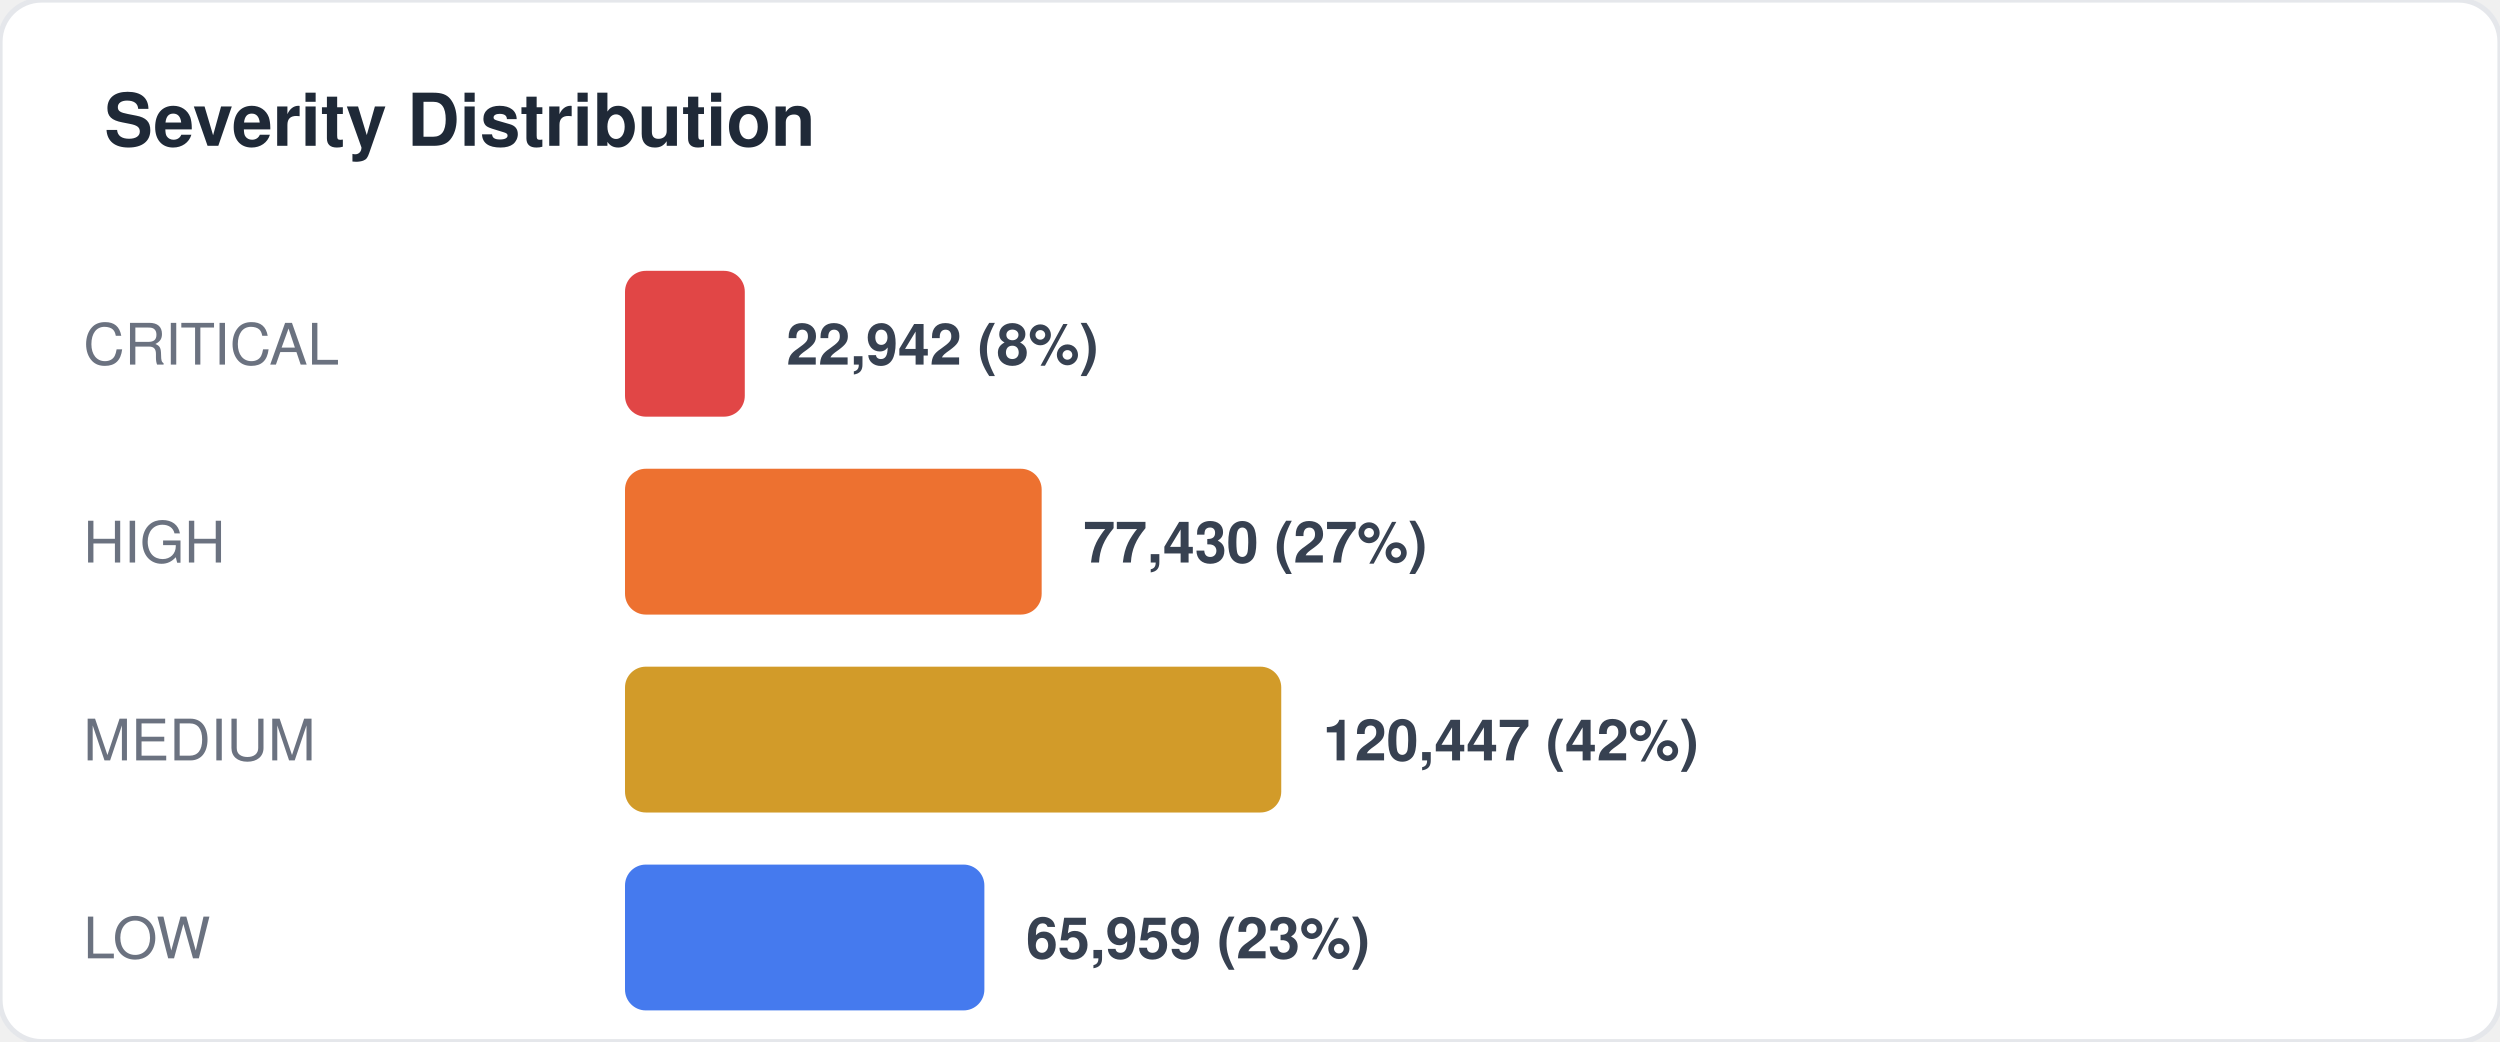
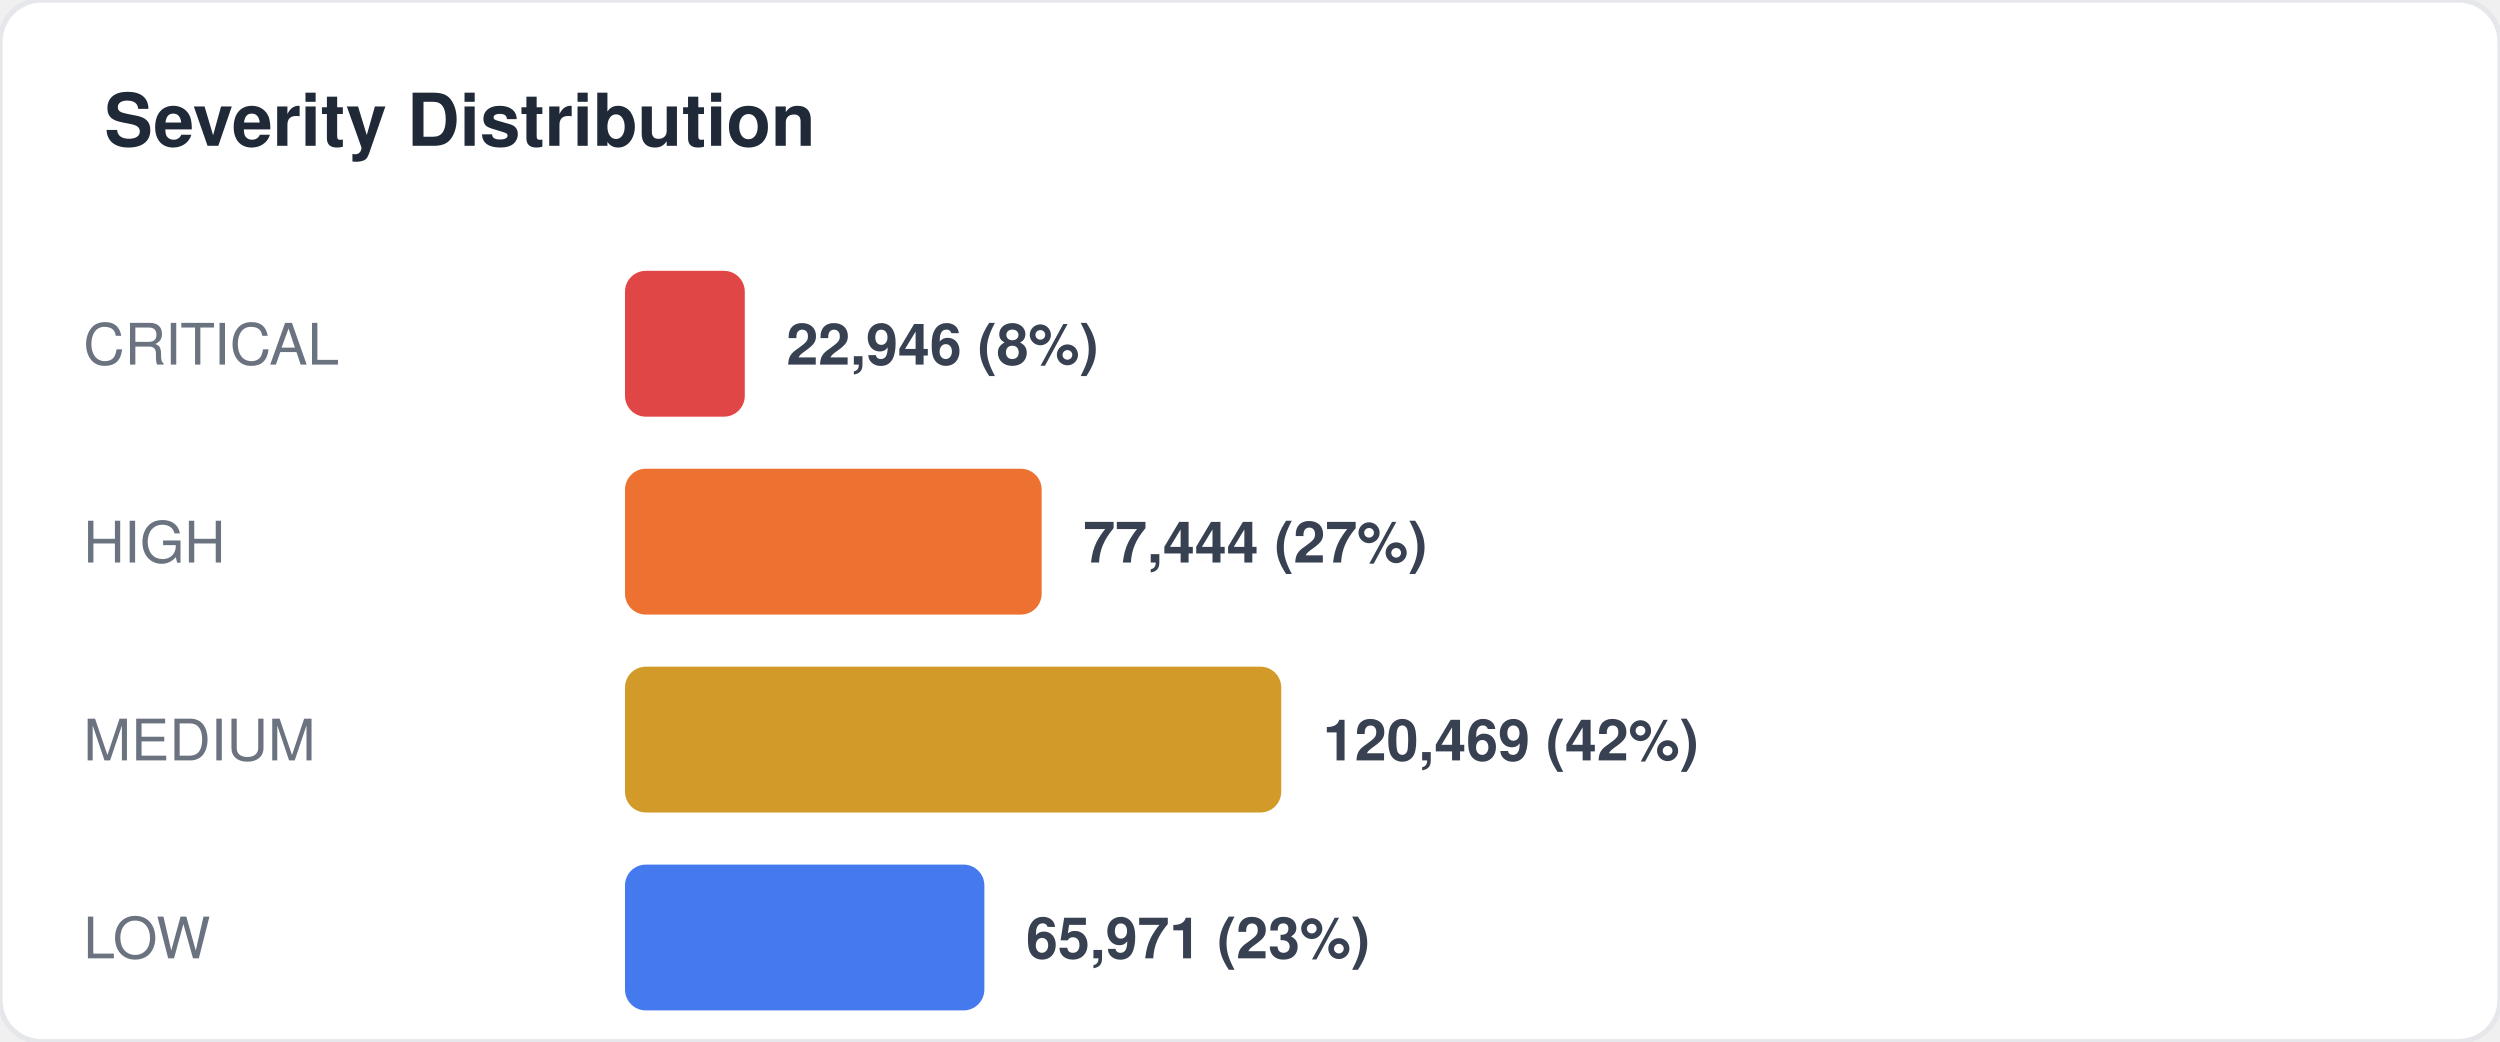
<svg xmlns="http://www.w3.org/2000/svg" width="480" height="200" viewBox="0 0 480 200" fill="none">
  <style>
  text { font-family: -apple-system, BlinkMacSystemFont, "Segoe UI", Helvetica, Arial, sans-serif; }
  .title { font-size: 14px; font-weight: 700; fill: #1f2937; }
  .label { font-size: 11px; fill: #6b7280; }
  .value { font-size: 11px; font-weight: 600; fill: #374151; }
  .big-number { font-size: 28px; font-weight: 800; fill: #111827; }
  .sub { font-size: 10px; fill: #9ca3af; }
</style>
  <rect width="480" height="200" rx="8" fill="#ffffff" stroke="#e5e7eb" stroke-width="1" />
  <text x="20" y="28" class="title">Severity Distribution</text>
  <text x="16" y="70" class="label">CRITICAL</text>
  <rect x="120" y="52" width="23" height="28" rx="4" fill="#dc2626" opacity="0.85" />
-   <text x="151" y="70" class="value">22,942 (8%)</text>
+   <text x="151" y="70" class="value">22,946 (8%)</text>
  <text x="16" y="108" class="label">HIGH</text>
  <rect x="120" y="90" width="80" height="28" rx="4" fill="#ea580c" opacity="0.85" />
-   <text x="208" y="108" class="value">77,430 (27%)</text>
+   <text x="208" y="108" class="value">77,444 (27%)</text>
  <text x="16" y="146" class="label">MEDIUM</text>
  <rect x="120" y="128" width="126" height="28" rx="4" fill="#ca8a04" opacity="0.85" />
-   <text x="254" y="146" class="value">120,447 (42%)</text>
+   <text x="254" y="146" class="value">120,469 (42%)</text>
  <text x="16" y="184" class="label">LOW</text>
  <rect x="120" y="166" width="69" height="28" rx="4" fill="#2563eb" opacity="0.85" />
-   <text x="197" y="184" class="value">65,959 (23%)</text>
+   <text x="197" y="184" class="value">65,971 (23%)</text>
</svg>
